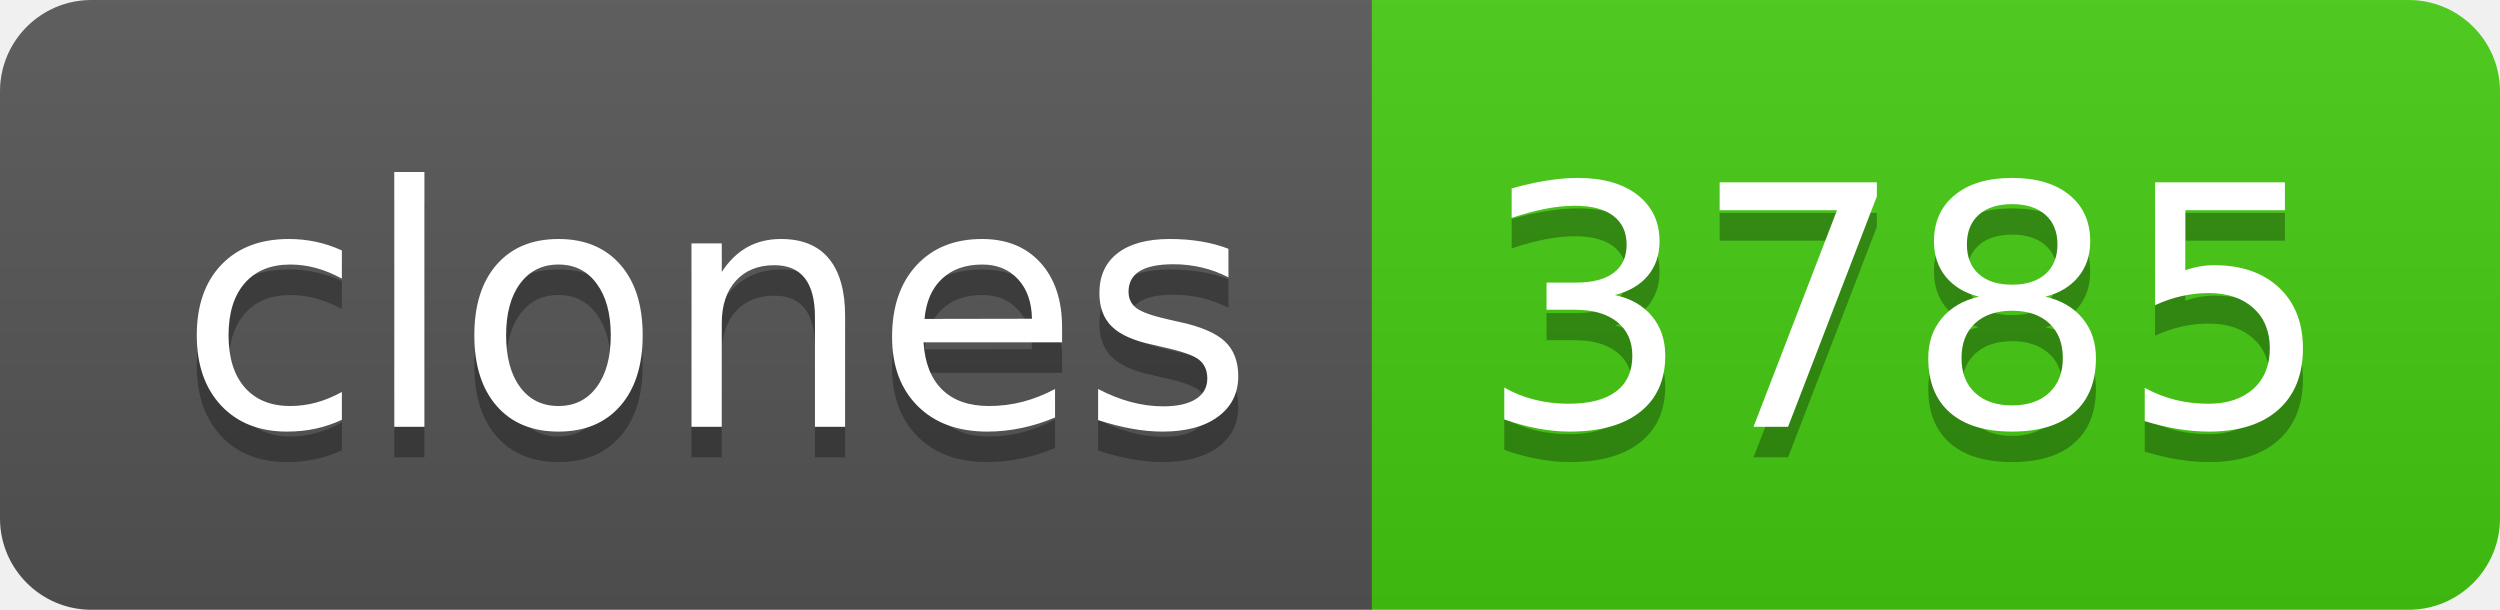
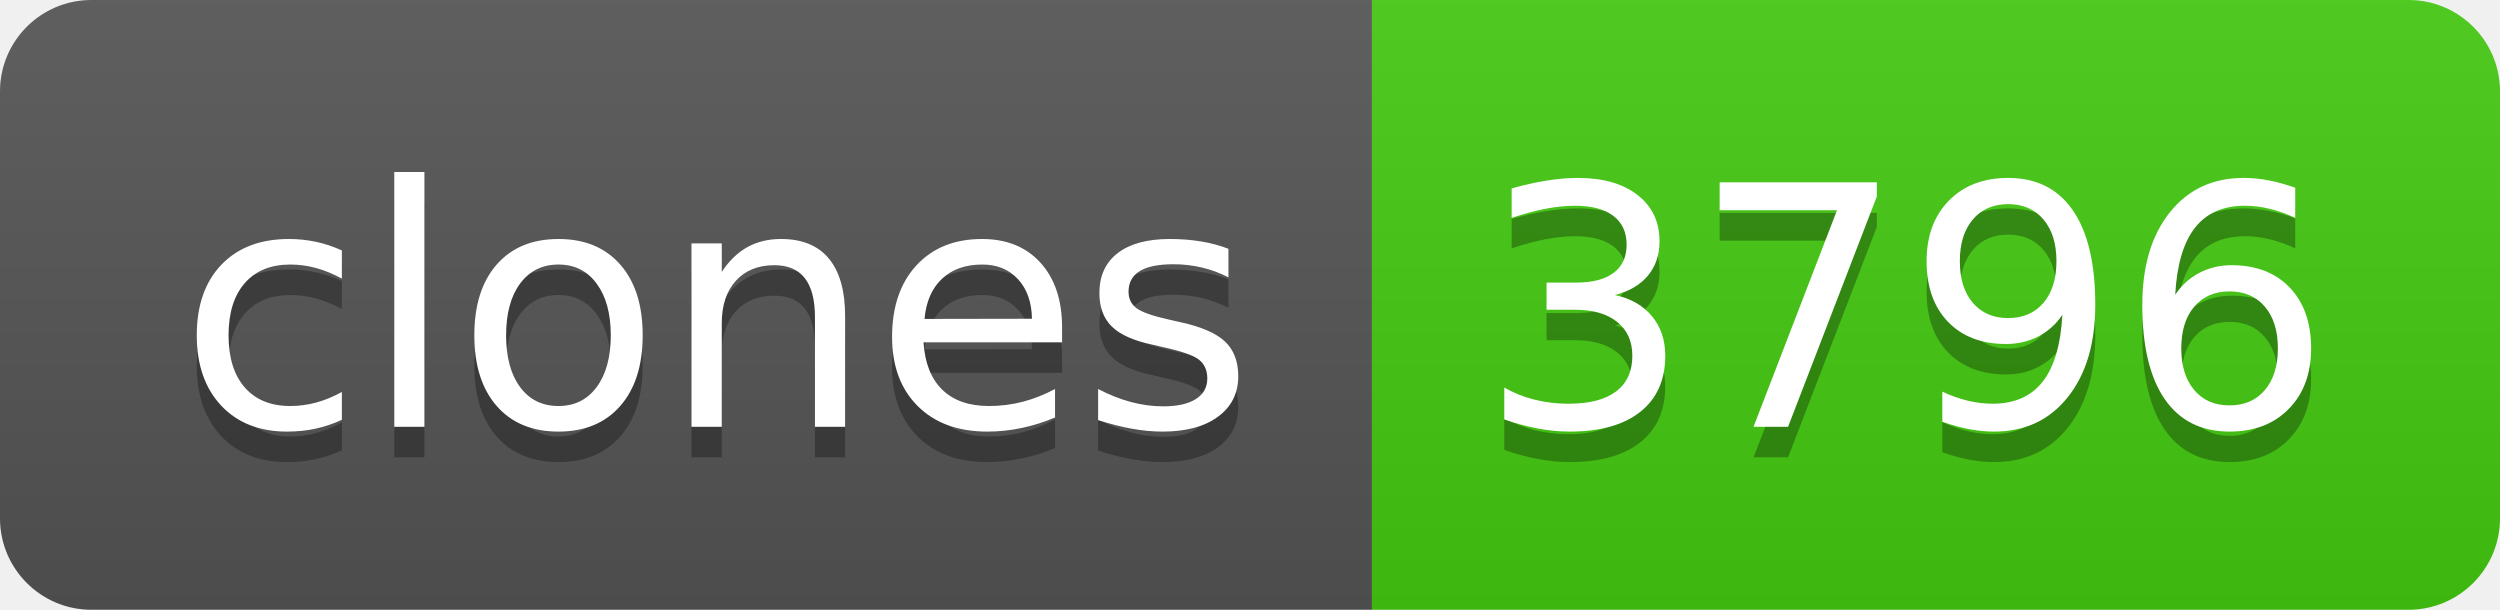
- <svg xmlns="http://www.w3.org/2000/svg" width="82" height="20" role="img" aria-label="clones: 3785">
+ <svg xmlns="http://www.w3.org/2000/svg" width="82" height="20" role="img" aria-label="clones: 3796">
  <linearGradient id="s" x2="0" y2="100%">
    <stop offset="0" stop-color="#bbb" stop-opacity=".1" />
    <stop offset="1" stop-opacity=".1" />
  </linearGradient>
  <clipPath id="r">
    <rect width="82" height="20" rx="3" fill="#fff" />
  </clipPath>
  <g clip-path="url(#r)">
    <rect width="45" height="20" fill="#555" />
    <rect x="45" width="37" height="20" fill="#4c1" />
    <rect width="82" height="20" fill="url(#s)" />
  </g>
  <g fill="#fff" text-anchor="middle" font-family="Verdana,Geneva,DejaVu Sans,sans-serif" text-rendering="geometricPrecision" font-size="110">
    <text aria-hidden="true" x="235" y="150" fill="#010101" fill-opacity=".3" transform="scale(.1)" textLength="350">clones</text>
    <text x="235" y="140" transform="scale(.1)" fill="#fff" textLength="350">clones</text>
-     <text aria-hidden="true" x="625" y="150" fill="#010101" fill-opacity=".3" transform="scale(.1)" textLength="270">3785</text>
-     <text x="625" y="140" transform="scale(.1)" fill="#fff" textLength="270">3785</text>
+     <text aria-hidden="true" x="625" y="150" fill="#010101" fill-opacity=".3" transform="scale(.1)" textLength="270">3796</text>
+     <text x="625" y="140" transform="scale(.1)" fill="#fff" textLength="270">3796</text>
  </g>
</svg>
